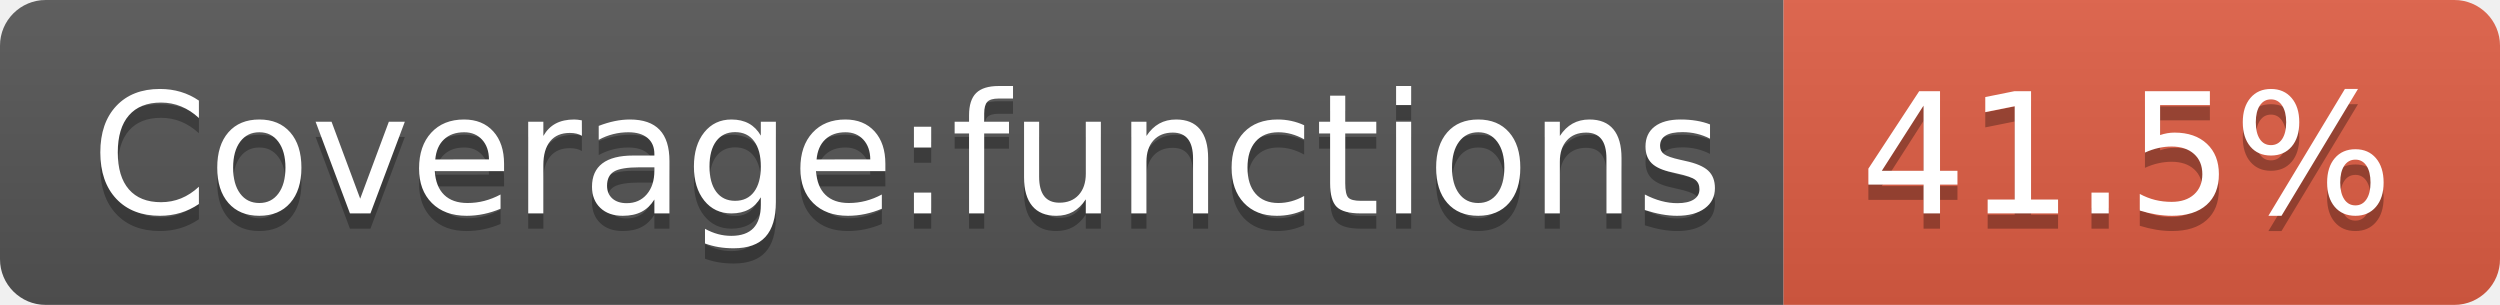
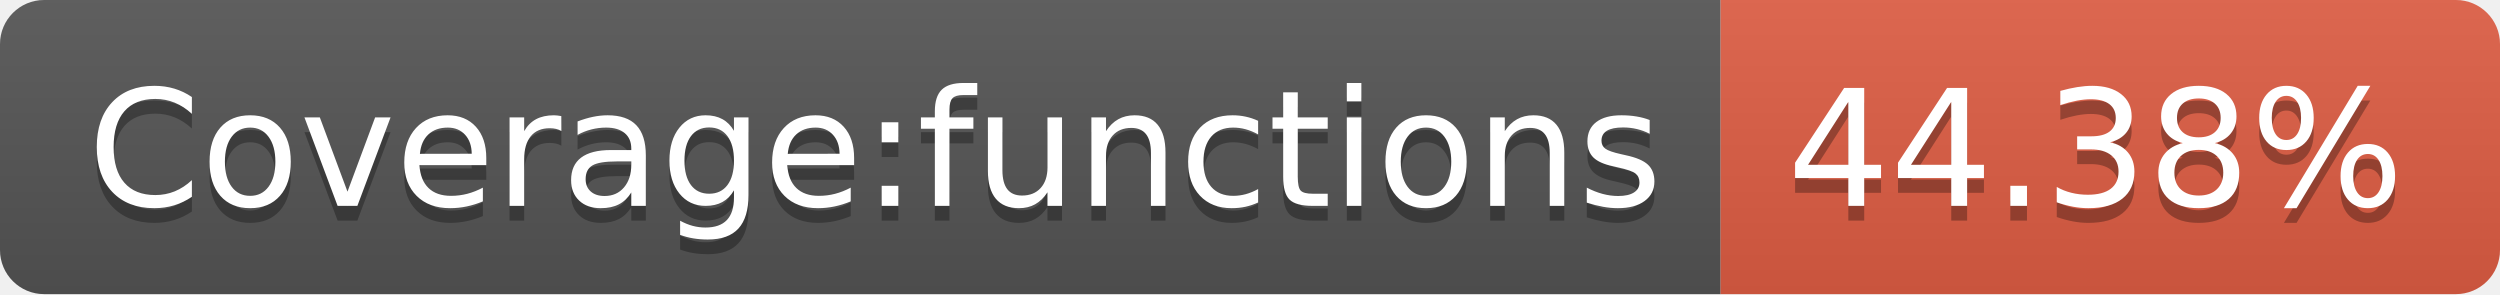
- <svg xmlns="http://www.w3.org/2000/svg" width="164" height="20" role="img" aria-label="Coverage:functions: 41.5%">
+ <svg xmlns="http://www.w3.org/2000/svg" width="170" height="20" role="img" aria-label="Coverage:functions: 44.38%">
  <linearGradient id="s" x2="0" y2="100%">
    <stop offset="0" stop-color="#bbb" stop-opacity=".1" />
    <stop offset="1" stop-opacity=".1" />
  </linearGradient>
  <clipPath id="r">
-     <rect width="164" height="20" rx="3" fill="#fff" />
+     <rect width="170" height="20" rx="3" fill="#fff" />
  </clipPath>
  <g clip-path="url(#r)">
    <rect width="117" height="20" fill="#555" />
-     <rect x="117" width="47" height="20" fill="#e05d44" />
-     <rect width="164" height="20" fill="url(#s)" />
+     <rect x="117" width="53" height="20" fill="#e05d44" />
+     <rect width="170" height="20" fill="url(#s)" />
  </g>
  <g fill="#fff" text-anchor="middle" font-family="Verdana,Geneva,DejaVu Sans,sans-serif" text-rendering="geometricPrecision" font-size="110">
    <text aria-hidden="true" x="595" y="150" fill="#010101" fill-opacity=".3" transform="scale(.1)" textLength="1070">Coverage:functions</text>
    <text x="595" y="140" transform="scale(.1)" fill="#fff" textLength="1070">Coverage:functions</text>
-     <text aria-hidden="true" x="1395" y="150" fill="#010101" fill-opacity=".3" transform="scale(.1)" textLength="370">41.5%</text>
-     <text x="1395" y="140" transform="scale(.1)" fill="#fff" textLength="370">41.5%</text>
+     <text aria-hidden="true" x="1425" y="150" fill="#010101" fill-opacity=".3" transform="scale(.1)" textLength="430">44.38%</text>
+     <text x="1425" y="140" transform="scale(.1)" fill="#fff" textLength="430">44.38%</text>
  </g>
</svg>
